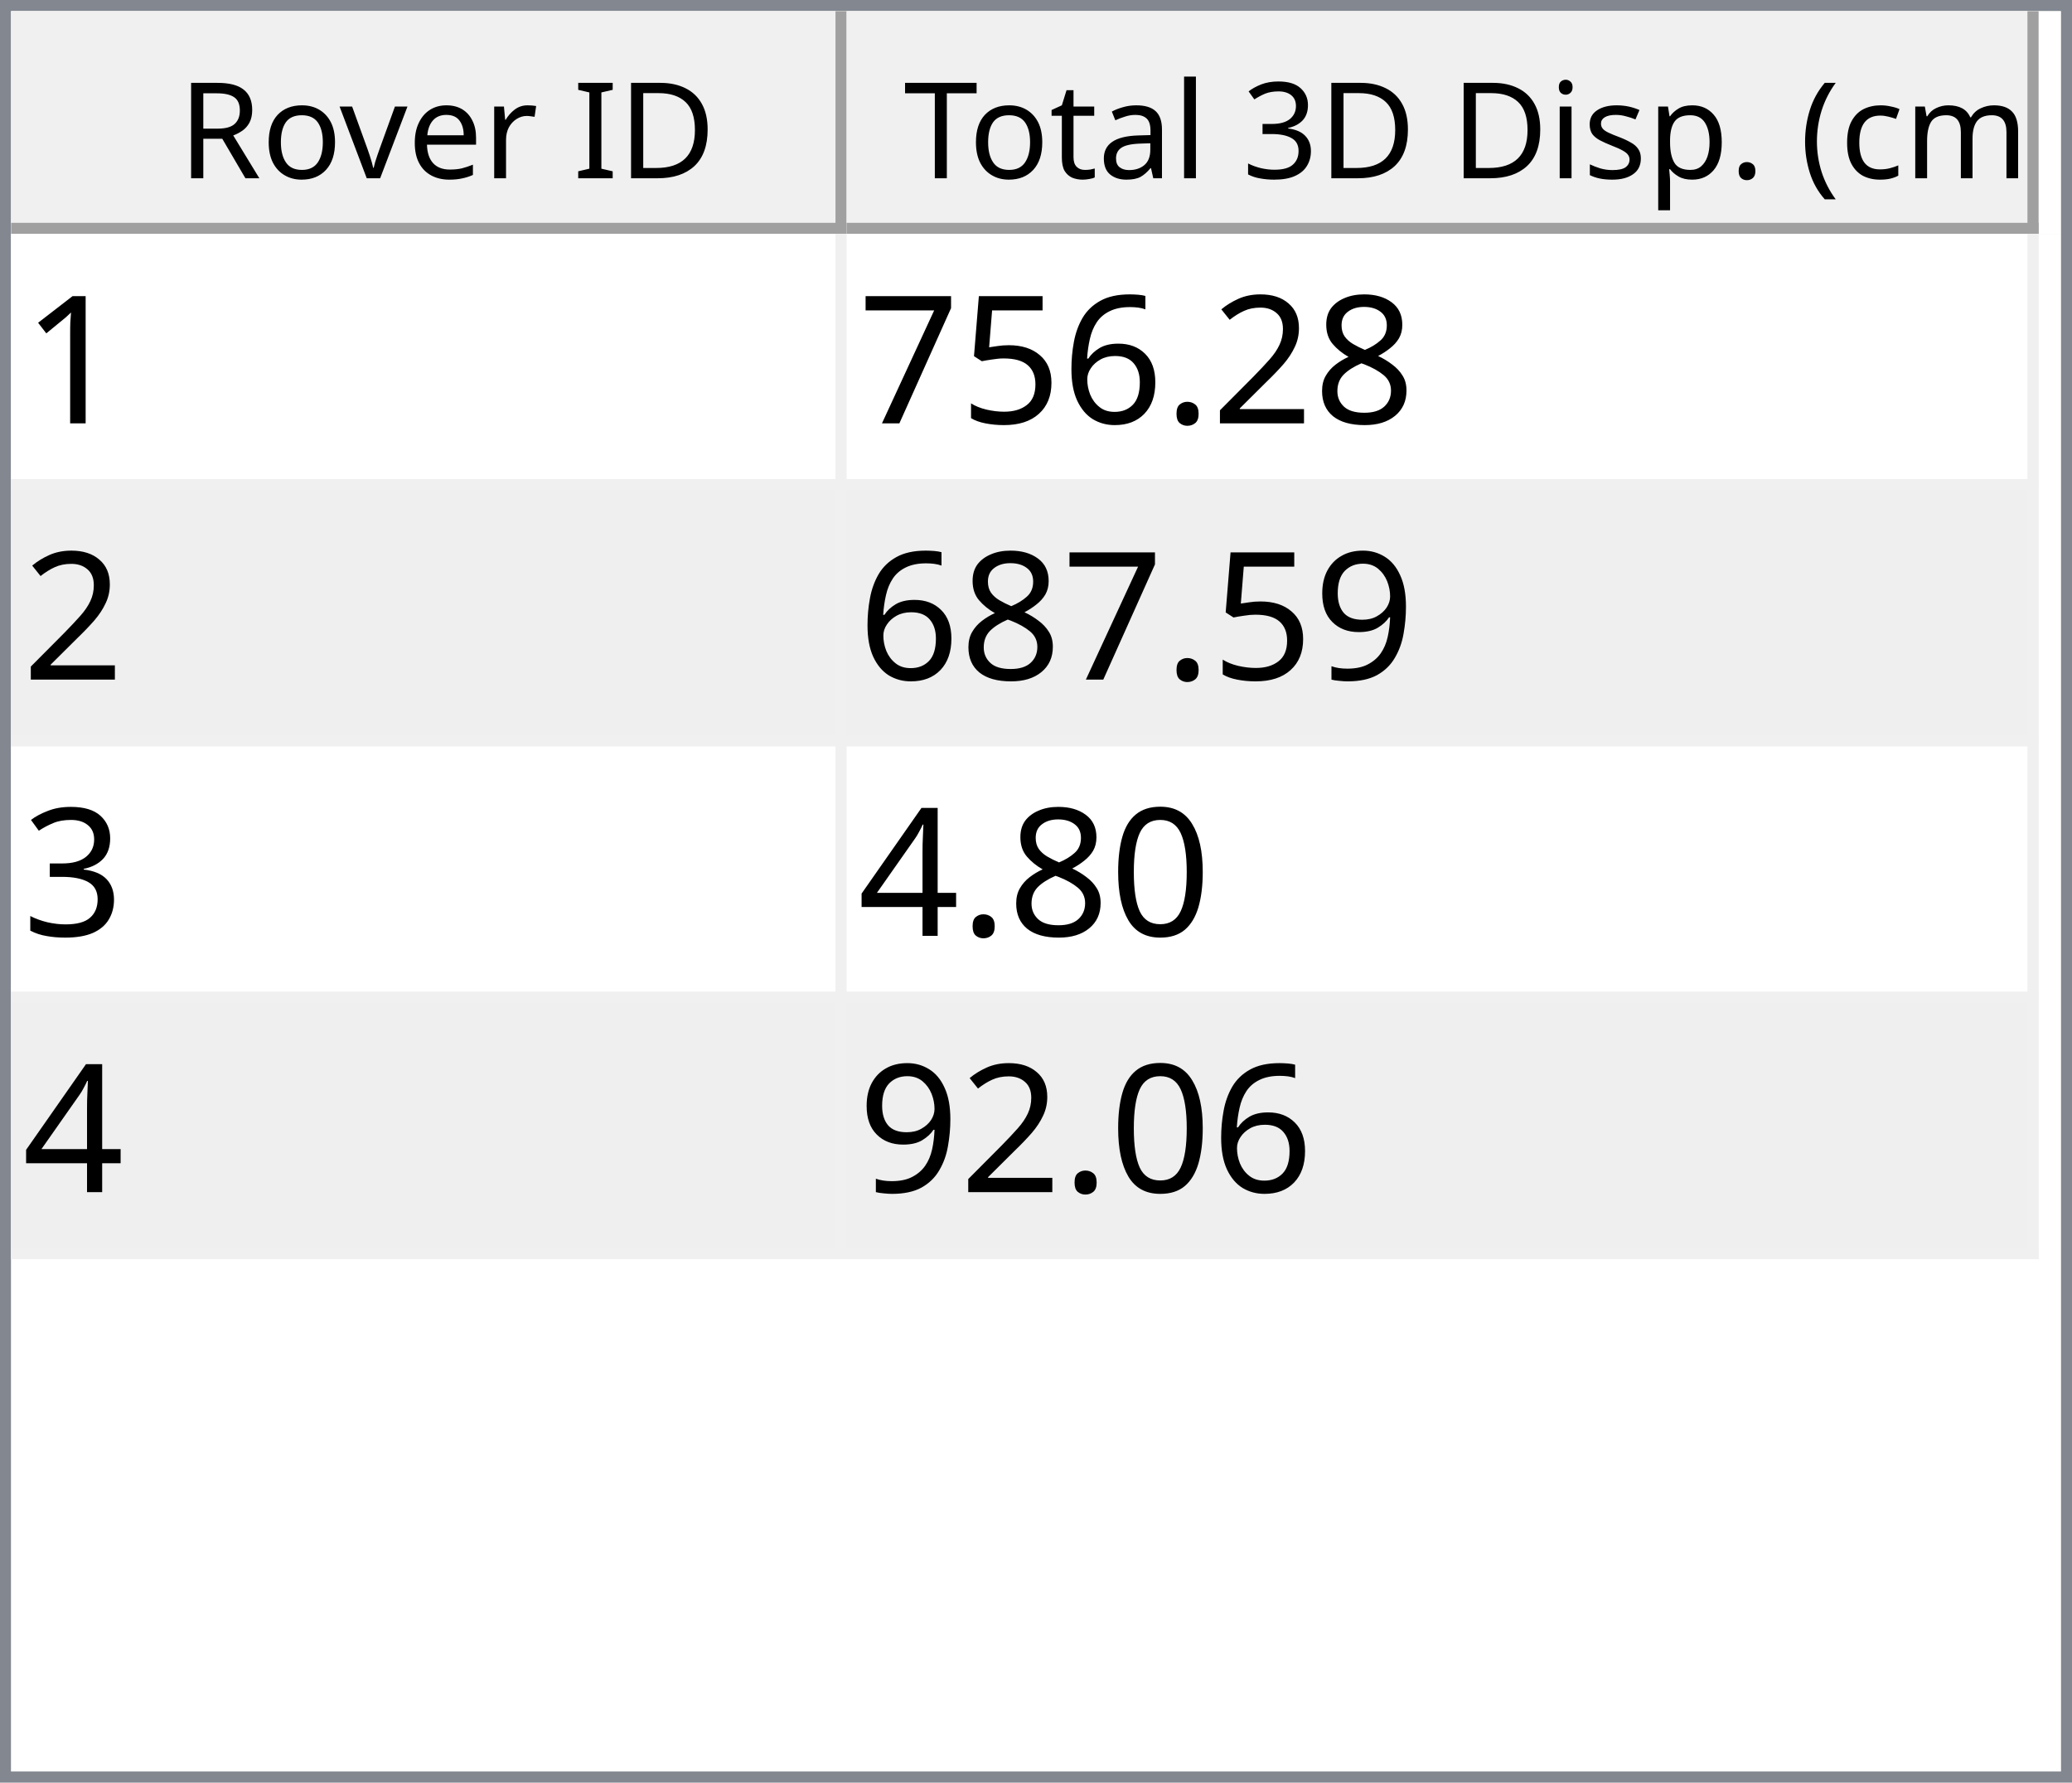
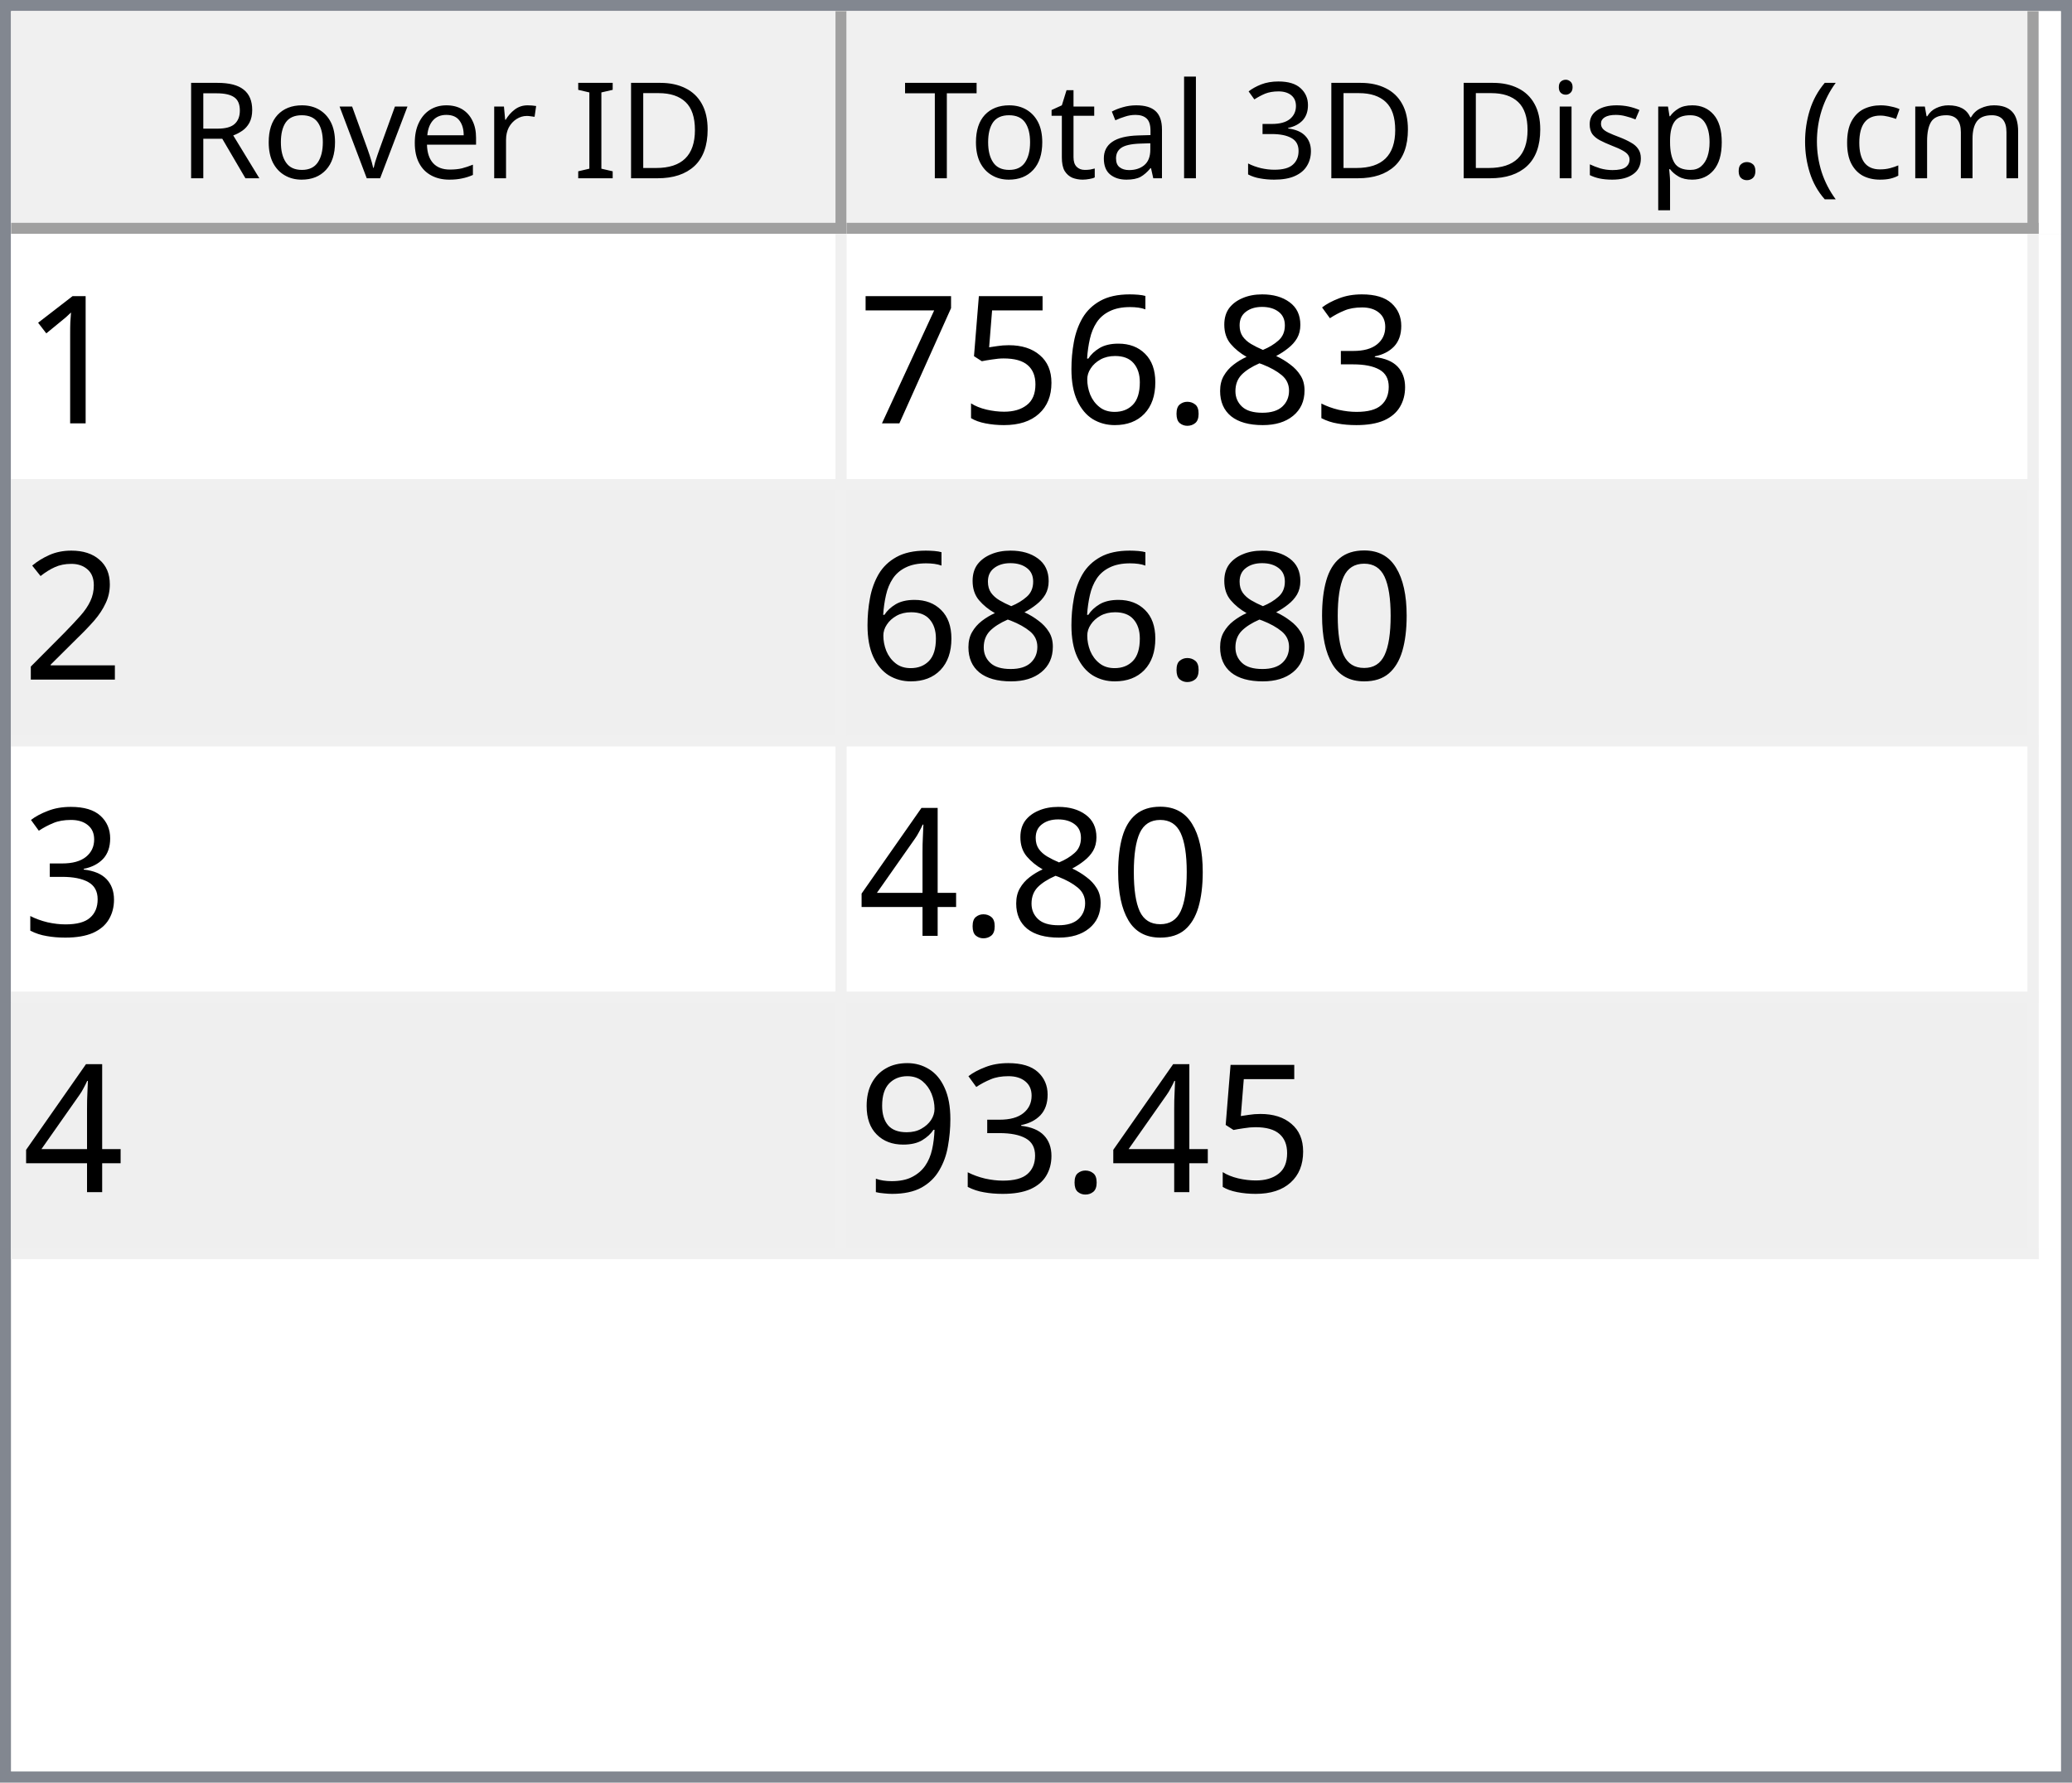
<svg xmlns="http://www.w3.org/2000/svg" style="fill-opacity:1; color-rendering:auto; color-interpolation:auto; text-rendering:auto; stroke:black; stroke-linecap:square; stroke-miterlimit:10; shape-rendering:auto; stroke-opacity:1; fill:black; stroke-dasharray:none; font-weight:normal; stroke-width:1; font-family:'Dialog'; font-style:normal; stroke-linejoin:miter; font-size:12px; stroke-dashoffset:0; image-rendering:auto;" width="186" height="160">
  <defs id="genericDefs" />
  <g>
    <defs id="defs1">
      <clipPath clipPathUnits="userSpaceOnUse" id="clipPath1">
        <path d="M0 0 L186 0 L186 160 L0 160 L0 0 Z" />
      </clipPath>
      <clipPath clipPathUnits="userSpaceOnUse" id="clipPath2">
        <path d="M0 0 L0 160 L186 160 L186 0 Z" />
      </clipPath>
      <clipPath clipPathUnits="userSpaceOnUse" id="clipPath3">
        <path d="M0 0 L0 20 L184 20 L184 0 Z" />
      </clipPath>
      <clipPath clipPathUnits="userSpaceOnUse" id="clipPath4">
        <path d="M0 0 L0 20 L75 20 L75 0 Z" />
      </clipPath>
      <clipPath clipPathUnits="userSpaceOnUse" id="clipPath5">
        <path d="M1 1 L1 19 L74 19 L74 1 Z" />
      </clipPath>
      <clipPath clipPathUnits="userSpaceOnUse" id="clipPath6">
        <path d="M0 0 L0 18 L73 18 L73 0 Z" />
      </clipPath>
      <clipPath clipPathUnits="userSpaceOnUse" id="clipPath7">
        <path d="M-0.5 -0.5 L-0.5 19.5 L74.5 19.5 L74.5 -0.5 Z" />
      </clipPath>
      <clipPath clipPathUnits="userSpaceOnUse" id="clipPath8">
        <path d="M0 0 L0 20 L107 20 L107 0 Z" />
      </clipPath>
      <clipPath clipPathUnits="userSpaceOnUse" id="clipPath9">
        <path d="M1 1 L1 19 L106 19 L106 1 Z" />
      </clipPath>
      <clipPath clipPathUnits="userSpaceOnUse" id="clipPath10">
        <path d="M0 0 L0 18 L105 18 L105 0 Z" />
      </clipPath>
      <clipPath clipPathUnits="userSpaceOnUse" id="clipPath11">
        <path d="M-0.5 -0.5 L-0.5 19.5 L106.5 19.5 L106.5 -0.5 Z" />
      </clipPath>
      <clipPath clipPathUnits="userSpaceOnUse" id="clipPath12">
        <path d="M0 0 L0 138 L184 138 L184 0 Z" />
      </clipPath>
      <clipPath clipPathUnits="userSpaceOnUse" id="clipPath13">
        <path d="M0 0 L0 92 L182 92 L182 0 Z" />
      </clipPath>
      <clipPath clipPathUnits="userSpaceOnUse" id="clipPath14">
        <path d="M-0.5 -0.5 L-0.5 91.5 L181.5 91.5 L181.5 -0.5 Z" />
      </clipPath>
      <clipPath clipPathUnits="userSpaceOnUse" id="clipPath15">
        <path d="M0 0 L0 22 L74 22 L74 0 Z" />
      </clipPath>
      <clipPath clipPathUnits="userSpaceOnUse" id="clipPath16">
        <path d="M0 0 L0 22 L106 22 L106 0 Z" />
      </clipPath>
      <font horiz-adv-x="64.551" id="font1">
        <font-face ascent="107.91" descent="25.098" units-per-em="100" style="font-style:normal; font-family:Segoe UI; font-weight:normal;" />
        <missing-glyph horiz-adv-x="64.551" d="M8.109 0 L8.109 68.266 L56.453 68.266 L56.453 0 L8.109 0 ZM15.328 7.234 L49.219 7.234 L49.219 61.031 L15.328 61.031 L15.328 7.234 Z" />
        <glyph unicode="D" horiz-adv-x="70.117" d="M9.188 0 L9.188 70.016 L28.516 70.016 Q65.531 70.016 65.531 35.891 Q65.531 19.672 55.25 9.836 Q44.969 0 27.734 0 L9.188 0 ZM17.391 62.594 L17.391 7.422 L27.828 7.422 Q41.609 7.422 49.273 14.797 Q56.938 22.172 56.938 35.688 Q56.938 62.594 28.328 62.594 L17.391 62.594 Z" />
        <glyph unicode="I" horiz-adv-x="26.611" d="M17.391 0 L9.188 0 L9.188 70.016 L17.391 70.016 L17.391 0 Z" />
        <glyph unicode=" " horiz-adv-x="27.393" d="" />
        <glyph unicode="r" horiz-adv-x="34.766" d="M34.188 41.891 Q32.078 43.5 28.125 43.5 Q23 43.5 19.555 38.672 Q16.109 33.844 16.109 25.484 L16.109 0 L8.109 0 L8.109 50 L16.109 50 L16.109 39.703 L16.312 39.703 Q18.016 44.969 21.531 47.922 Q25.047 50.875 29.391 50.875 Q32.516 50.875 34.188 50.203 L34.188 41.891 Z" />
        <glyph unicode="e" horiz-adv-x="52.295" d="M48.297 23 L12.984 23 Q13.188 14.656 17.484 10.109 Q21.781 5.562 29.297 5.562 Q37.75 5.562 44.828 11.141 L44.828 3.609 Q38.234 -1.172 27.391 -1.172 Q16.797 -1.172 10.742 5.641 Q4.688 12.453 4.688 24.812 Q4.688 36.469 11.305 43.82 Q17.922 51.172 27.734 51.172 Q37.547 51.172 42.922 44.828 Q48.297 38.484 48.297 27.203 L48.297 23 ZM40.094 29.781 Q40.047 36.719 36.75 40.578 Q33.453 44.438 27.594 44.438 Q21.922 44.438 17.969 40.383 Q14.016 36.328 13.094 29.781 L40.094 29.781 Z" />
        <glyph unicode="v" horiz-adv-x="47.9" d="M47.406 50 L27.484 0 L19.625 0 L0.688 50 L9.469 50 L22.172 13.672 Q23.578 9.672 23.922 6.688 L24.125 6.688 Q24.609 10.453 25.688 13.484 L38.969 50 L47.406 50 Z" />
        <glyph unicode="o" horiz-adv-x="58.594" d="M29 -1.172 Q17.922 -1.172 11.305 5.836 Q4.688 12.844 4.688 24.422 Q4.688 37.016 11.57 44.094 Q18.453 51.172 30.172 51.172 Q41.359 51.172 47.633 44.289 Q53.906 37.406 53.906 25.203 Q53.906 13.234 47.141 6.031 Q40.375 -1.172 29 -1.172 ZM29.594 44.438 Q21.875 44.438 17.383 39.188 Q12.891 33.938 12.891 24.703 Q12.891 15.828 17.43 10.695 Q21.969 5.562 29.594 5.562 Q37.359 5.562 41.531 10.594 Q45.703 15.625 45.703 24.906 Q45.703 34.281 41.531 39.359 Q37.359 44.438 29.594 44.438 Z" />
        <glyph unicode="R" horiz-adv-x="59.814" d="M59.375 0 L49.609 0 L37.891 19.625 Q36.281 22.359 34.766 24.289 Q33.25 26.219 31.664 27.438 Q30.078 28.656 28.25 29.219 Q26.422 29.781 24.125 29.781 L17.391 29.781 L17.391 0 L9.188 0 L9.188 70.016 L30.078 70.016 Q34.672 70.016 38.555 68.867 Q42.438 67.719 45.289 65.375 Q48.141 63.031 49.758 59.547 Q51.375 56.062 51.375 51.375 Q51.375 47.703 50.273 44.656 Q49.172 41.609 47.148 39.211 Q45.125 36.812 42.266 35.133 Q39.406 33.453 35.844 32.516 L35.844 32.328 Q37.594 31.547 38.891 30.547 Q40.188 29.547 41.359 28.18 Q42.531 26.812 43.68 25.078 Q44.828 23.344 46.234 21.047 L59.375 0 ZM17.391 62.594 L17.391 37.203 L28.516 37.203 Q31.594 37.203 34.203 38.133 Q36.812 39.062 38.719 40.797 Q40.625 42.531 41.703 45.047 Q42.781 47.562 42.781 50.688 Q42.781 56.297 39.141 59.445 Q35.5 62.594 28.609 62.594 L17.391 62.594 Z" />
        <glyph unicode=")" horiz-adv-x="30.176" d="M8.297 -15.922 L1.172 -15.922 Q16.406 2.344 16.406 26.812 Q16.406 51.469 1.078 70.016 L8.297 70.016 Q23.531 52.156 23.531 26.703 Q23.531 1.375 8.297 -15.922 Z" />
        <glyph unicode="m" horiz-adv-x="86.133" d="M79.109 0 L71.094 0 L71.094 28.719 Q71.094 37.016 68.531 40.727 Q65.969 44.438 59.906 44.438 Q54.781 44.438 51.195 39.75 Q47.609 35.062 47.609 28.516 L47.609 0 L39.594 0 L39.594 29.688 Q39.594 44.438 28.219 44.438 Q22.953 44.438 19.531 40.016 Q16.109 35.594 16.109 28.516 L16.109 0 L8.109 0 L8.109 50 L16.109 50 L16.109 42.094 L16.312 42.094 Q21.625 51.172 31.844 51.172 Q36.969 51.172 40.773 48.312 Q44.578 45.453 46 40.828 Q51.562 51.172 62.594 51.172 Q79.109 51.172 79.109 30.812 L79.109 0 Z" />
        <glyph unicode="c" horiz-adv-x="46.191" d="M42.188 2.297 Q36.422 -1.172 28.516 -1.172 Q17.828 -1.172 11.258 5.789 Q4.688 12.75 4.688 23.828 Q4.688 36.188 11.766 43.68 Q18.844 51.172 30.672 51.172 Q37.25 51.172 42.281 48.734 L42.281 40.531 Q36.719 44.438 30.375 44.438 Q22.703 44.438 17.797 38.945 Q12.891 33.453 12.891 24.516 Q12.891 15.719 17.508 10.641 Q22.125 5.562 29.891 5.562 Q36.422 5.562 42.188 9.906 L42.188 2.297 Z" />
        <glyph unicode="(" horiz-adv-x="30.176" d="M29.109 -15.922 L21.969 -15.922 Q6.844 1.375 6.844 26.703 Q6.844 52.156 21.969 70.016 L29.203 70.016 Q13.875 51.469 13.875 26.812 Q13.875 2.344 29.109 -15.922 Z" />
        <glyph unicode="." horiz-adv-x="21.68" d="M10.891 -1.078 Q8.641 -1.078 7.055 0.539 Q5.469 2.156 5.469 4.391 Q5.469 6.641 7.055 8.273 Q8.641 9.906 10.891 9.906 Q13.188 9.906 14.797 8.273 Q16.406 6.641 16.406 4.391 Q16.406 2.156 14.797 0.539 Q13.188 -1.078 10.891 -1.078 Z" />
        <glyph unicode="p" horiz-adv-x="58.789" d="M16.312 7.234 L16.109 7.234 L16.109 -23 L8.109 -23 L8.109 50 L16.109 50 L16.109 41.219 L16.312 41.219 Q22.219 51.172 33.594 51.172 Q43.266 51.172 48.688 44.461 Q54.109 37.75 54.109 26.469 Q54.109 13.922 48 6.375 Q41.891 -1.172 31.297 -1.172 Q21.578 -1.172 16.312 7.234 ZM16.109 27.391 L16.109 20.406 Q16.109 14.203 20.141 9.883 Q24.172 5.562 30.375 5.562 Q37.641 5.562 41.773 11.133 Q45.906 16.703 45.906 26.609 Q45.906 34.969 42.047 39.703 Q38.188 44.438 31.594 44.438 Q24.609 44.438 20.359 39.578 Q16.109 34.719 16.109 27.391 Z" />
        <glyph unicode="s" horiz-adv-x="42.432" d="M5.078 1.812 L5.078 10.406 Q11.625 5.562 19.484 5.562 Q30.031 5.562 30.031 12.594 Q30.031 14.594 29.125 15.992 Q28.219 17.391 26.68 18.461 Q25.141 19.531 23.07 20.383 Q21 21.234 18.609 22.172 Q15.281 23.484 12.766 24.828 Q10.25 26.172 8.57 27.859 Q6.891 29.547 6.031 31.695 Q5.172 33.844 5.172 36.719 Q5.172 40.234 6.789 42.945 Q8.406 45.656 11.086 47.484 Q13.766 49.312 17.211 50.242 Q20.656 51.172 24.312 51.172 Q30.812 51.172 35.938 48.922 L35.938 40.828 Q30.422 44.438 23.25 44.438 Q21 44.438 19.195 43.922 Q17.391 43.406 16.094 42.477 Q14.797 41.547 14.086 40.258 Q13.375 38.969 13.375 37.406 Q13.375 35.453 14.086 34.133 Q14.797 32.812 16.164 31.789 Q17.531 30.766 19.484 29.938 Q21.438 29.109 23.922 28.125 Q27.25 26.859 29.883 25.516 Q32.516 24.172 34.375 22.484 Q36.234 20.797 37.234 18.602 Q38.234 16.406 38.234 13.375 Q38.234 9.672 36.602 6.938 Q34.969 4.203 32.234 2.398 Q29.5 0.594 25.93 -0.289 Q22.359 -1.172 18.453 -1.172 Q10.75 -1.172 5.078 1.812 Z" />
        <glyph unicode="i" horiz-adv-x="24.219" d="M12.203 62.703 Q10.062 62.703 8.547 64.164 Q7.031 65.625 7.031 67.875 Q7.031 70.125 8.547 71.609 Q10.062 73.094 12.203 73.094 Q14.406 73.094 15.945 71.609 Q17.484 70.125 17.484 67.875 Q17.484 65.719 15.945 64.211 Q14.406 62.703 12.203 62.703 ZM16.109 0 L8.109 0 L8.109 50 L16.109 50 L16.109 0 Z" />
        <glyph unicode="3" horiz-adv-x="53.906" d="M46.531 19.828 Q46.531 15.094 44.75 11.211 Q42.969 7.328 39.719 4.57 Q36.469 1.812 31.93 0.297 Q27.391 -1.219 21.922 -1.219 Q11.922 -1.219 6 2.594 L6 11.188 Q13.094 5.609 22.219 5.609 Q25.875 5.609 28.828 6.539 Q31.781 7.469 33.906 9.227 Q36.031 10.984 37.18 13.477 Q38.328 15.969 38.328 19.094 Q38.328 32.812 18.797 32.812 L12.984 32.812 L12.984 39.594 L18.5 39.594 Q35.797 39.594 35.797 52.484 Q35.797 64.406 22.609 64.406 Q15.188 64.406 8.688 59.422 L8.688 67.188 Q15.375 71.188 24.609 71.188 Q29 71.188 32.57 69.969 Q36.141 68.75 38.68 66.555 Q41.219 64.359 42.609 61.281 Q44 58.203 44 54.5 Q44 40.672 30.031 36.719 L30.031 36.531 Q33.594 36.141 36.625 34.797 Q39.656 33.453 41.852 31.305 Q44.047 29.156 45.289 26.25 Q46.531 23.344 46.531 19.828 Z" />
        <glyph unicode="l" horiz-adv-x="24.219" d="M16.109 0 L8.109 0 L8.109 74.031 L16.109 74.031 L16.109 0 Z" />
        <glyph unicode="a" horiz-adv-x="50.879" d="M43.891 0 L35.891 0 L35.891 7.812 L35.688 7.812 Q30.469 -1.172 20.312 -1.172 Q12.844 -1.172 8.617 2.781 Q4.391 6.734 4.391 13.281 Q4.391 27.297 20.906 29.594 L35.891 31.688 Q35.891 44.438 25.594 44.438 Q16.547 44.438 9.281 38.281 L9.281 46.484 Q16.656 51.172 26.266 51.172 Q43.891 51.172 43.891 32.516 L43.891 0 ZM35.891 25.297 L23.828 23.641 Q18.266 22.859 15.43 20.875 Q12.594 18.891 12.594 13.875 Q12.594 10.203 15.211 7.883 Q17.828 5.562 22.172 5.562 Q28.125 5.562 32.008 9.742 Q35.891 13.922 35.891 20.312 L35.891 25.297 Z" />
        <glyph unicode="t" horiz-adv-x="33.887" d="M31.297 0.484 Q28.469 -1.078 23.828 -1.078 Q10.688 -1.078 10.688 13.578 L10.688 43.172 L2.094 43.172 L2.094 50 L10.688 50 L10.688 62.203 L18.703 64.797 L18.703 50 L31.297 50 L31.297 43.172 L18.703 43.172 L18.703 14.984 Q18.703 9.969 20.414 7.82 Q22.125 5.672 26.078 5.672 Q29.109 5.672 31.297 7.328 L31.297 0.484 Z" />
        <glyph unicode="T" horiz-adv-x="52.393" d="M50.594 62.594 L30.375 62.594 L30.375 0 L22.172 0 L22.172 62.594 L2 62.594 L2 70.016 L50.594 70.016 L50.594 62.594 Z" />
      </font>
      <font horiz-adv-x="75.0" id="font2">
        <font-face ascent="100.537" descent="21.973" units-per-em="100" style="font-style:normal; font-family:sans-serif; font-weight:normal;" />
        <missing-glyph horiz-adv-x="75.0" d="M12.5 0 L12.5 62.5 L62.5 62.5 L62.5 0 L12.5 0 ZM14.062 1.562 L60.938 1.562 L60.938 60.938 L14.062 60.938 L14.062 1.562 Z" />
        <glyph unicode="1" horiz-adv-x="55.615" d="M37.25 0 L28.469 0 L28.469 56 Q25.297 52.984 20.141 49.953 Q14.984 46.922 10.891 45.406 L10.891 53.906 Q18.266 57.375 23.781 62.305 Q29.297 67.234 31.594 71.875 L37.25 71.875 L37.25 0 Z" />
+         <glyph unicode="3" horiz-adv-x="55.615" d="M4.203 18.891 L12.984 20.062 Q14.5 12.594 18.141 9.297 Q21.781 6 27 6 Q33.203 6 37.477 10.297 Q41.75 14.594 41.75 20.953 Q41.75 27 37.797 30.93 Q33.844 34.859 27.734 34.859 Q25.25 34.859 21.531 33.891 L22.516 41.609 Q23.391 41.5 23.922 41.5 Q29.547 41.5 34.039 44.43 Q38.531 47.359 38.531 53.469 Q38.531 58.297 35.258 61.477 Q31.984 64.656 26.812 64.656 Q21.688 64.656 18.266 61.43 Q14.844 58.203 13.875 51.766 L5.078 53.328 Q6.688 62.156 12.398 67.016 Q18.109 71.875 26.609 71.875 Q32.469 71.875 37.398 69.359 Q42.328 66.844 44.945 62.5 Q47.562 58.156 47.562 53.266 Q47.562 48.641 45.07 44.828 Q42.578 41.016 37.703 38.766 Q44.047 37.312 47.562 32.695 Q51.078 28.078 51.078 21.141 Q51.078 11.766 44.242 5.25 Q37.406 -1.266 26.953 -1.266 Q17.531 -1.266 11.305 4.352 Q5.078 9.969 4.203 18.891 Z" />
        <glyph unicode="8" horiz-adv-x="55.615" d="M17.672 38.812 Q12.203 40.828 9.57 44.539 Q6.938 48.25 6.938 53.422 Q6.938 61.234 12.555 66.555 Q18.172 71.875 27.484 71.875 Q36.859 71.875 42.578 66.43 Q48.297 60.984 48.297 53.172 Q48.297 48.188 45.68 44.508 Q43.062 40.828 37.75 38.812 Q44.344 36.672 47.781 31.883 Q51.219 27.094 51.219 20.453 Q51.219 11.281 44.727 5.031 Q38.234 -1.219 27.641 -1.219 Q17.047 -1.219 10.547 5.055 Q4.047 11.328 4.047 20.703 Q4.047 27.688 7.594 32.398 Q11.141 37.109 17.672 38.812 ZM15.922 53.719 Q15.922 48.641 19.195 45.414 Q22.469 42.188 27.688 42.188 Q32.766 42.188 36.016 45.383 Q39.266 48.578 39.266 53.219 Q39.266 58.062 35.914 61.359 Q32.562 64.656 27.594 64.656 Q22.562 64.656 19.242 61.43 Q15.922 58.203 15.922 53.719 ZM13.094 20.656 Q13.094 16.891 14.875 13.375 Q16.656 9.859 20.172 7.93 Q23.688 6 27.734 6 Q34.031 6 38.133 10.055 Q42.234 14.109 42.234 20.359 Q42.234 26.703 38.016 30.859 Q33.797 35.016 27.438 35.016 Q21.234 35.016 17.164 30.914 Q13.094 26.812 13.094 20.656 Z" />
-         <glyph unicode="2" horiz-adv-x="55.615" d="M50.344 8.453 L50.344 0 L3.031 0 Q2.938 3.172 4.047 6.109 Q5.859 10.938 9.836 15.625 Q13.812 20.312 21.344 26.469 Q33.016 36.031 37.117 41.625 Q41.219 47.219 41.219 52.203 Q41.219 57.422 37.477 61.008 Q33.734 64.594 27.734 64.594 Q21.391 64.594 17.578 60.789 Q13.766 56.984 13.719 50.25 L4.688 51.172 Q5.609 61.281 11.664 66.578 Q17.719 71.875 27.938 71.875 Q38.234 71.875 44.242 66.164 Q50.25 60.453 50.25 52 Q50.25 47.703 48.492 43.555 Q46.734 39.406 42.656 34.812 Q38.578 30.219 29.109 22.219 Q21.188 15.578 18.945 13.211 Q16.703 10.844 15.234 8.453 L50.344 8.453 Z" />
        <glyph unicode="." horiz-adv-x="27.783" d="M9.078 0 L9.078 10.016 L19.094 10.016 L19.094 0 L9.078 0 Z" />
        <glyph unicode="6" horiz-adv-x="55.615" d="M49.75 54.047 L41.016 53.375 Q39.844 58.547 37.703 60.891 Q34.125 64.656 28.906 64.656 Q24.703 64.656 21.531 62.312 Q17.391 59.281 14.992 53.469 Q12.594 47.656 12.5 36.922 Q15.672 41.75 20.266 44.094 Q24.859 46.438 29.891 46.438 Q38.672 46.438 44.852 39.969 Q51.031 33.5 51.031 23.25 Q51.031 16.5 48.125 10.719 Q45.219 4.938 40.141 1.859 Q35.062 -1.219 28.609 -1.219 Q17.625 -1.219 10.695 6.859 Q3.766 14.938 3.766 33.5 Q3.766 54.25 11.422 63.672 Q18.109 71.875 29.438 71.875 Q37.891 71.875 43.289 67.141 Q48.688 62.406 49.75 54.047 ZM13.875 23.188 Q13.875 18.656 15.797 14.508 Q17.719 10.359 21.188 8.18 Q24.656 6 28.469 6 Q34.031 6 38.039 10.492 Q42.047 14.984 42.047 22.703 Q42.047 30.125 38.086 34.398 Q34.125 38.672 28.125 38.672 Q22.172 38.672 18.023 34.398 Q13.875 30.125 13.875 23.188 Z" />
        <glyph unicode="5" horiz-adv-x="55.615" d="M4.156 18.75 L13.375 19.531 Q14.406 12.797 18.141 9.398 Q21.875 6 27.156 6 Q33.5 6 37.891 10.789 Q42.281 15.578 42.281 23.484 Q42.281 31 38.062 35.352 Q33.844 39.703 27 39.703 Q22.75 39.703 19.336 37.773 Q15.922 35.844 13.969 32.766 L5.719 33.844 L12.641 70.609 L48.25 70.609 L48.25 62.203 L19.672 62.203 L15.828 42.969 Q22.266 47.469 29.344 47.469 Q38.719 47.469 45.164 40.969 Q51.609 34.469 51.609 24.266 Q51.609 14.547 45.953 7.469 Q39.062 -1.219 27.156 -1.219 Q17.391 -1.219 11.211 4.25 Q5.031 9.719 4.156 18.75 Z" />
        <glyph unicode="7" horiz-adv-x="55.615" d="M4.734 62.203 L4.734 70.656 L51.078 70.656 L51.078 63.812 Q44.234 56.547 37.523 44.484 Q30.812 32.422 27.156 19.672 Q24.516 10.688 23.781 0 L14.75 0 Q14.891 8.453 18.062 20.414 Q21.234 32.375 27.172 43.484 Q33.109 54.594 39.797 62.203 L4.734 62.203 Z" />
-         <glyph unicode="9" horiz-adv-x="55.615" d="M5.469 16.547 L13.922 17.328 Q14.984 11.375 18.016 8.688 Q21.047 6 25.781 6 Q29.828 6 32.883 7.859 Q35.938 9.719 37.891 12.82 Q39.844 15.922 41.164 21.195 Q42.484 26.469 42.484 31.938 Q42.484 32.516 42.438 33.688 Q39.797 29.5 35.234 26.883 Q30.672 24.266 25.344 24.266 Q16.453 24.266 10.305 30.711 Q4.156 37.156 4.156 47.703 Q4.156 58.594 10.578 65.234 Q17 71.875 26.656 71.875 Q33.641 71.875 39.43 68.117 Q45.219 64.359 48.219 57.398 Q51.219 50.438 51.219 37.25 Q51.219 23.531 48.242 15.406 Q45.266 7.281 39.383 3.031 Q33.5 -1.219 25.594 -1.219 Q17.188 -1.219 11.867 3.445 Q6.547 8.109 5.469 16.547 ZM41.453 48.141 Q41.453 55.719 37.43 60.156 Q33.406 64.594 27.734 64.594 Q21.875 64.594 17.531 59.812 Q13.188 55.031 13.188 47.406 Q13.188 40.578 17.312 36.305 Q21.438 32.031 27.484 32.031 Q33.594 32.031 37.523 36.305 Q41.453 40.578 41.453 48.141 Z" />
-         <glyph unicode="3" horiz-adv-x="55.615" d="M4.203 18.891 L12.984 20.062 Q14.5 12.594 18.141 9.297 Q21.781 6 27 6 Q33.203 6 37.477 10.297 Q41.75 14.594 41.75 20.953 Q41.75 27 37.797 30.93 Q33.844 34.859 27.734 34.859 Q25.25 34.859 21.531 33.891 L22.516 41.609 Q23.391 41.5 23.922 41.5 Q29.547 41.5 34.039 44.43 Q38.531 47.359 38.531 53.469 Q38.531 58.297 35.258 61.477 Q31.984 64.656 26.812 64.656 Q21.688 64.656 18.266 61.43 Q14.844 58.203 13.875 51.766 L5.078 53.328 Q6.688 62.156 12.398 67.016 Q18.109 71.875 26.609 71.875 Q32.469 71.875 37.398 69.359 Q42.328 66.844 44.945 62.5 Q47.562 58.156 47.562 53.266 Q47.562 48.641 45.07 44.828 Q42.578 41.016 37.703 38.766 Q44.047 37.312 47.562 32.695 Q51.078 28.078 51.078 21.141 Q51.078 11.766 44.242 5.25 Q37.406 -1.266 26.953 -1.266 Q17.531 -1.266 11.305 4.352 Q5.078 9.969 4.203 18.891 Z" />
+         <glyph unicode="2" horiz-adv-x="55.615" d="M50.344 8.453 L50.344 0 L3.031 0 Q2.938 3.172 4.047 6.109 Q5.859 10.938 9.836 15.625 Q13.812 20.312 21.344 26.469 Q33.016 36.031 37.117 41.625 Q41.219 47.219 41.219 52.203 Q41.219 57.422 37.477 61.008 Q33.734 64.594 27.734 64.594 Q21.391 64.594 17.578 60.789 Q13.766 56.984 13.719 50.25 L4.688 51.172 Q5.609 61.281 11.664 66.578 Q17.719 71.875 27.938 71.875 Q38.234 71.875 44.242 66.164 Q50.25 60.453 50.25 52 Q50.25 47.703 48.492 43.555 Q46.734 39.406 42.656 34.812 Q38.578 30.219 29.109 22.219 Q21.188 15.578 18.945 13.211 Q16.703 10.844 15.234 8.453 L50.344 8.453 Z" />
        <glyph unicode="0" horiz-adv-x="55.615" d="M4.156 35.297 Q4.156 48 6.766 55.742 Q9.375 63.484 14.523 67.68 Q19.672 71.875 27.484 71.875 Q33.25 71.875 37.594 69.555 Q41.938 67.234 44.773 62.867 Q47.609 58.5 49.219 52.227 Q50.828 45.953 50.828 35.297 Q50.828 22.703 48.242 14.969 Q45.656 7.234 40.508 3.008 Q35.359 -1.219 27.484 -1.219 Q17.141 -1.219 11.234 6.203 Q4.156 15.141 4.156 35.297 ZM13.188 35.297 Q13.188 17.672 17.312 11.836 Q21.438 6 27.484 6 Q33.547 6 37.672 11.859 Q41.797 17.719 41.797 35.297 Q41.797 52.984 37.672 58.789 Q33.547 64.594 27.391 64.594 Q21.344 64.594 17.719 59.469 Q13.188 52.938 13.188 35.297 Z" />
        <glyph unicode="4" horiz-adv-x="55.615" d="M32.328 0 L32.328 17.141 L1.266 17.141 L1.266 25.203 L33.938 71.578 L41.109 71.578 L41.109 25.203 L50.781 25.203 L50.781 17.141 L41.109 17.141 L41.109 0 L32.328 0 ZM32.328 25.203 L32.328 57.469 L9.906 25.203 L32.328 25.203 Z" />
+         <glyph unicode="9" horiz-adv-x="55.615" d="M5.469 16.547 L13.922 17.328 Q14.984 11.375 18.016 8.688 Q21.047 6 25.781 6 Q29.828 6 32.883 7.859 Q35.938 9.719 37.891 12.82 Q39.844 15.922 41.164 21.195 Q42.484 26.469 42.484 31.938 Q42.484 32.516 42.438 33.688 Q39.797 29.5 35.234 26.883 Q30.672 24.266 25.344 24.266 Q16.453 24.266 10.305 30.711 Q4.156 37.156 4.156 47.703 Q4.156 58.594 10.578 65.234 Q17 71.875 26.656 71.875 Q33.641 71.875 39.43 68.117 Q45.219 64.359 48.219 57.398 Q51.219 50.438 51.219 37.25 Q51.219 23.531 48.242 15.406 Q45.266 7.281 39.383 3.031 Q33.5 -1.219 25.594 -1.219 Q17.188 -1.219 11.867 3.445 Q6.547 8.109 5.469 16.547 ZM41.453 48.141 Q41.453 55.719 37.43 60.156 Q33.406 64.594 27.734 64.594 Q21.875 64.594 17.531 59.812 Q13.188 55.031 13.188 47.406 Q13.188 40.578 17.312 36.305 Q21.438 32.031 27.484 32.031 Q33.594 32.031 37.523 36.305 Q41.453 40.578 41.453 48.141 Z" />
      </font>
    </defs>
    <g style="fill:white; stroke:white;">
      <rect x="0" y="0" width="186" style="clip-path:url(#clipPath1); stroke:none;" height="160" />
    </g>
    <g style="fill:white; text-rendering:optimizeSpeed; color-rendering:optimizeSpeed; image-rendering:optimizeSpeed; shape-rendering:crispEdges; stroke:white; color-interpolation:sRGB;">
      <rect x="0" width="186" height="160" y="0" style="stroke:none;" />
      <path style="stroke:none;" d="M0 160 L186 160 L186 0 L0 0 Z" />
    </g>
    <g style="fill:rgb(240,240,240); font-family:'Segoe UI'; stroke:rgb(240,240,240);">
      <rect x="0" y="0" width="186" style="clip-path:url(#clipPath2); stroke:none;" height="160" />
    </g>
    <g style="fill:rgb(130,135,144); font-family:'Segoe UI'; stroke:rgb(130,135,144);">
      <path d="M0 0 L186 0 L186 160 L0 160 L0 0 ZM1 1 L185 1 L185 159 L1 159 L1 1 Z" style="fill-rule:evenodd; clip-path:url(#clipPath2); stroke:none;" />
    </g>
    <g style="fill:white; font-family:'Segoe UI'; stroke:white;" transform="translate(1,1)">
      <rect x="0" y="0" width="184" style="clip-path:url(#clipPath3); stroke:none;" height="20" />
    </g>
    <g style="fill:rgb(240,240,240); font-family:'Segoe UI'; stroke:rgb(240,240,240);" transform="translate(1,1)">
      <rect x="0" y="0" width="75" style="clip-path:url(#clipPath4); stroke:none;" height="20" />
    </g>
    <g style="font-family:'Segoe UI';" transform="translate(2,2)">
      <text x="14" xml:space="preserve" y="14" style="clip-path:url(#clipPath6); stroke:none;">Rover ID</text>
    </g>
    <g style="fill:rgb(160,160,160); font-family:'Segoe UI'; stroke:rgb(160,160,160); stroke-linejoin:bevel;" transform="translate(1.5,1.5)">
      <line x1="74" x2="74" y1="0" style="fill:none; clip-path:url(#clipPath7);" y2="19" />
    </g>
    <g style="fill:rgb(160,160,160); font-family:'Segoe UI'; stroke:rgb(160,160,160); stroke-linejoin:bevel;" transform="matrix(1,0,0,1,1,1) translate(0.5,0.5)">
      <line x1="0" x2="74" y1="19" style="fill:none; clip-path:url(#clipPath7);" y2="19" />
    </g>
    <g style="fill:rgb(240,240,240); font-family:'Segoe UI'; stroke:rgb(240,240,240);" transform="translate(76,1)">
      <rect x="0" y="0" width="107" style="clip-path:url(#clipPath8); stroke:none;" height="20" />
    </g>
    <g style="font-family:'Segoe UI';" transform="translate(77,2)">
      <text x="1" xml:space="preserve" y="14" style="clip-path:url(#clipPath10); stroke:none;"> Total 3D Disp. (cm)</text>
    </g>
    <g style="fill:rgb(160,160,160); font-family:'Segoe UI'; stroke:rgb(160,160,160); stroke-linejoin:bevel;" transform="translate(76.5,1.5)">
      <line x1="106" x2="106" y1="0" style="fill:none; clip-path:url(#clipPath11);" y2="19" />
    </g>
    <g style="fill:rgb(160,160,160); font-family:'Segoe UI'; stroke:rgb(160,160,160); stroke-linejoin:bevel;" transform="matrix(1,0,0,1,76,1) translate(0.5,0.5)">
      <line x1="0" x2="106" y1="19" style="fill:none; clip-path:url(#clipPath11);" y2="19" />
    </g>
    <g style="fill:white; font-family:'Segoe UI'; stroke:white;" transform="translate(1,21)">
      <rect x="0" y="0" width="184" style="clip-path:url(#clipPath12); stroke:none;" height="138" />
    </g>
    <g style="fill:rgb(240,240,240); font-size:16px; font-family:sans-serif; stroke:rgb(240,240,240);" transform="translate(1,21)">
      <rect x="0" y="0" width="182" style="clip-path:url(#clipPath13); stroke:none;" height="92" />
      <line transform="translate(0.5,0.5)" x1="0" x2="181" y1="22" style="clip-path:url(#clipPath14); fill:none; stroke-linejoin:bevel;" y2="22" />
    </g>
    <g transform="matrix(1,0,0,1,1,21) translate(0.5,0.5)" style="fill:rgb(240,240,240); font-size:16px; font-family:sans-serif; stroke:rgb(240,240,240); stroke-linejoin:bevel;">
      <line x1="0" x2="181" y1="45" style="fill:none; clip-path:url(#clipPath14);" y2="45" />
    </g>
    <g transform="matrix(1,0,0,1,1,21) translate(0.5,0.5)" style="fill:rgb(240,240,240); font-size:16px; font-family:sans-serif; stroke:rgb(240,240,240); stroke-linejoin:bevel;">
      <line x1="0" x2="181" y1="68" style="fill:none; clip-path:url(#clipPath14);" y2="68" />
    </g>
    <g transform="matrix(1,0,0,1,1,21) translate(0.5,0.5)" style="fill:rgb(240,240,240); font-size:16px; font-family:sans-serif; stroke:rgb(240,240,240); stroke-linejoin:bevel;">
      <line x1="0" x2="181" y1="91" style="fill:none; clip-path:url(#clipPath14);" y2="91" />
    </g>
    <g transform="matrix(1,0,0,1,1,21) translate(0.5,0.5)" style="fill:rgb(240,240,240); font-size:16px; font-family:sans-serif; stroke:rgb(240,240,240); stroke-linejoin:bevel;">
      <line x1="74" x2="74" y1="0" style="fill:none; clip-path:url(#clipPath14);" y2="91" />
    </g>
    <g transform="matrix(1,0,0,1,1,21) translate(0.5,0.5)" style="fill:rgb(240,240,240); font-size:16px; font-family:sans-serif; stroke:rgb(240,240,240); stroke-linejoin:bevel;">
      <line x1="181" x2="181" y1="0" style="fill:none; clip-path:url(#clipPath14);" y2="91" />
    </g>
    <g style="fill:white; font-size:16px; font-family:sans-serif; stroke:white;" transform="matrix(1,0,0,1,1,21)">
      <rect x="0" y="0" width="74" style="clip-path:url(#clipPath15); stroke:none;" height="22" />
      <text x="1" y="17" style="fill:black; clip-path:url(#clipPath15); stroke:none;" xml:space="preserve">1</text>
    </g>
    <g style="fill:white; font-size:16px; font-family:sans-serif; stroke:white;" transform="matrix(1,0,0,1,1,21) translate(75,0)">
      <rect x="0" y="0" width="106" style="clip-path:url(#clipPath16); stroke:none;" height="22" />
-       <text x="1" y="17" style="fill:black; clip-path:url(#clipPath16); stroke:none;" xml:space="preserve">756.28</text>
+       <text x="1" y="17" style="fill:black; clip-path:url(#clipPath16); stroke:none;" xml:space="preserve">756.83</text>
    </g>
    <g style="fill:rgb(239,239,239); font-size:16px; font-family:sans-serif; stroke:rgb(239,239,239);" transform="matrix(1,0,0,1,1,21) translate(0,23)">
      <rect x="0" y="0" width="74" style="clip-path:url(#clipPath15); stroke:none;" height="22" />
      <text x="1" y="17" style="fill:black; clip-path:url(#clipPath15); stroke:none;" xml:space="preserve">2</text>
    </g>
    <g style="fill:rgb(239,239,239); font-size:16px; font-family:sans-serif; stroke:rgb(239,239,239);" transform="matrix(1,0,0,1,1,21) translate(75,23)">
      <rect x="0" y="0" width="106" style="clip-path:url(#clipPath16); stroke:none;" height="22" />
-       <text x="1" y="17" style="fill:black; clip-path:url(#clipPath16); stroke:none;" xml:space="preserve">687.59</text>
+       <text x="1" y="17" style="fill:black; clip-path:url(#clipPath16); stroke:none;" xml:space="preserve">686.80</text>
    </g>
    <g style="fill:white; font-size:16px; font-family:sans-serif; stroke:white;" transform="matrix(1,0,0,1,1,21) translate(0,46)">
      <rect x="0" y="0" width="74" style="clip-path:url(#clipPath15); stroke:none;" height="22" />
      <text x="1" y="17" style="fill:black; clip-path:url(#clipPath15); stroke:none;" xml:space="preserve">3</text>
    </g>
    <g style="fill:white; font-size:16px; font-family:sans-serif; stroke:white;" transform="matrix(1,0,0,1,1,21) translate(75,46)">
      <rect x="0" y="0" width="106" style="clip-path:url(#clipPath16); stroke:none;" height="22" />
      <text x="1" y="17" style="fill:black; clip-path:url(#clipPath16); stroke:none;" xml:space="preserve">4.80</text>
    </g>
    <g style="fill:rgb(239,239,239); font-size:16px; font-family:sans-serif; stroke:rgb(239,239,239);" transform="matrix(1,0,0,1,1,21) translate(0,69)">
      <rect x="0" y="0" width="74" style="clip-path:url(#clipPath15); stroke:none;" height="22" />
      <text x="1" y="17" style="fill:black; clip-path:url(#clipPath15); stroke:none;" xml:space="preserve">4</text>
    </g>
    <g style="fill:rgb(239,239,239); font-size:16px; font-family:sans-serif; stroke:rgb(239,239,239);" transform="matrix(1,0,0,1,1,21) translate(75,69)">
      <rect x="0" y="0" width="106" style="clip-path:url(#clipPath16); stroke:none;" height="22" />
-       <text x="1" y="17" style="fill:black; clip-path:url(#clipPath16); stroke:none;" xml:space="preserve">92.06</text>
+       <text x="1" y="17" style="fill:black; clip-path:url(#clipPath16); stroke:none;" xml:space="preserve">93.45</text>
    </g>
  </g>
</svg>
